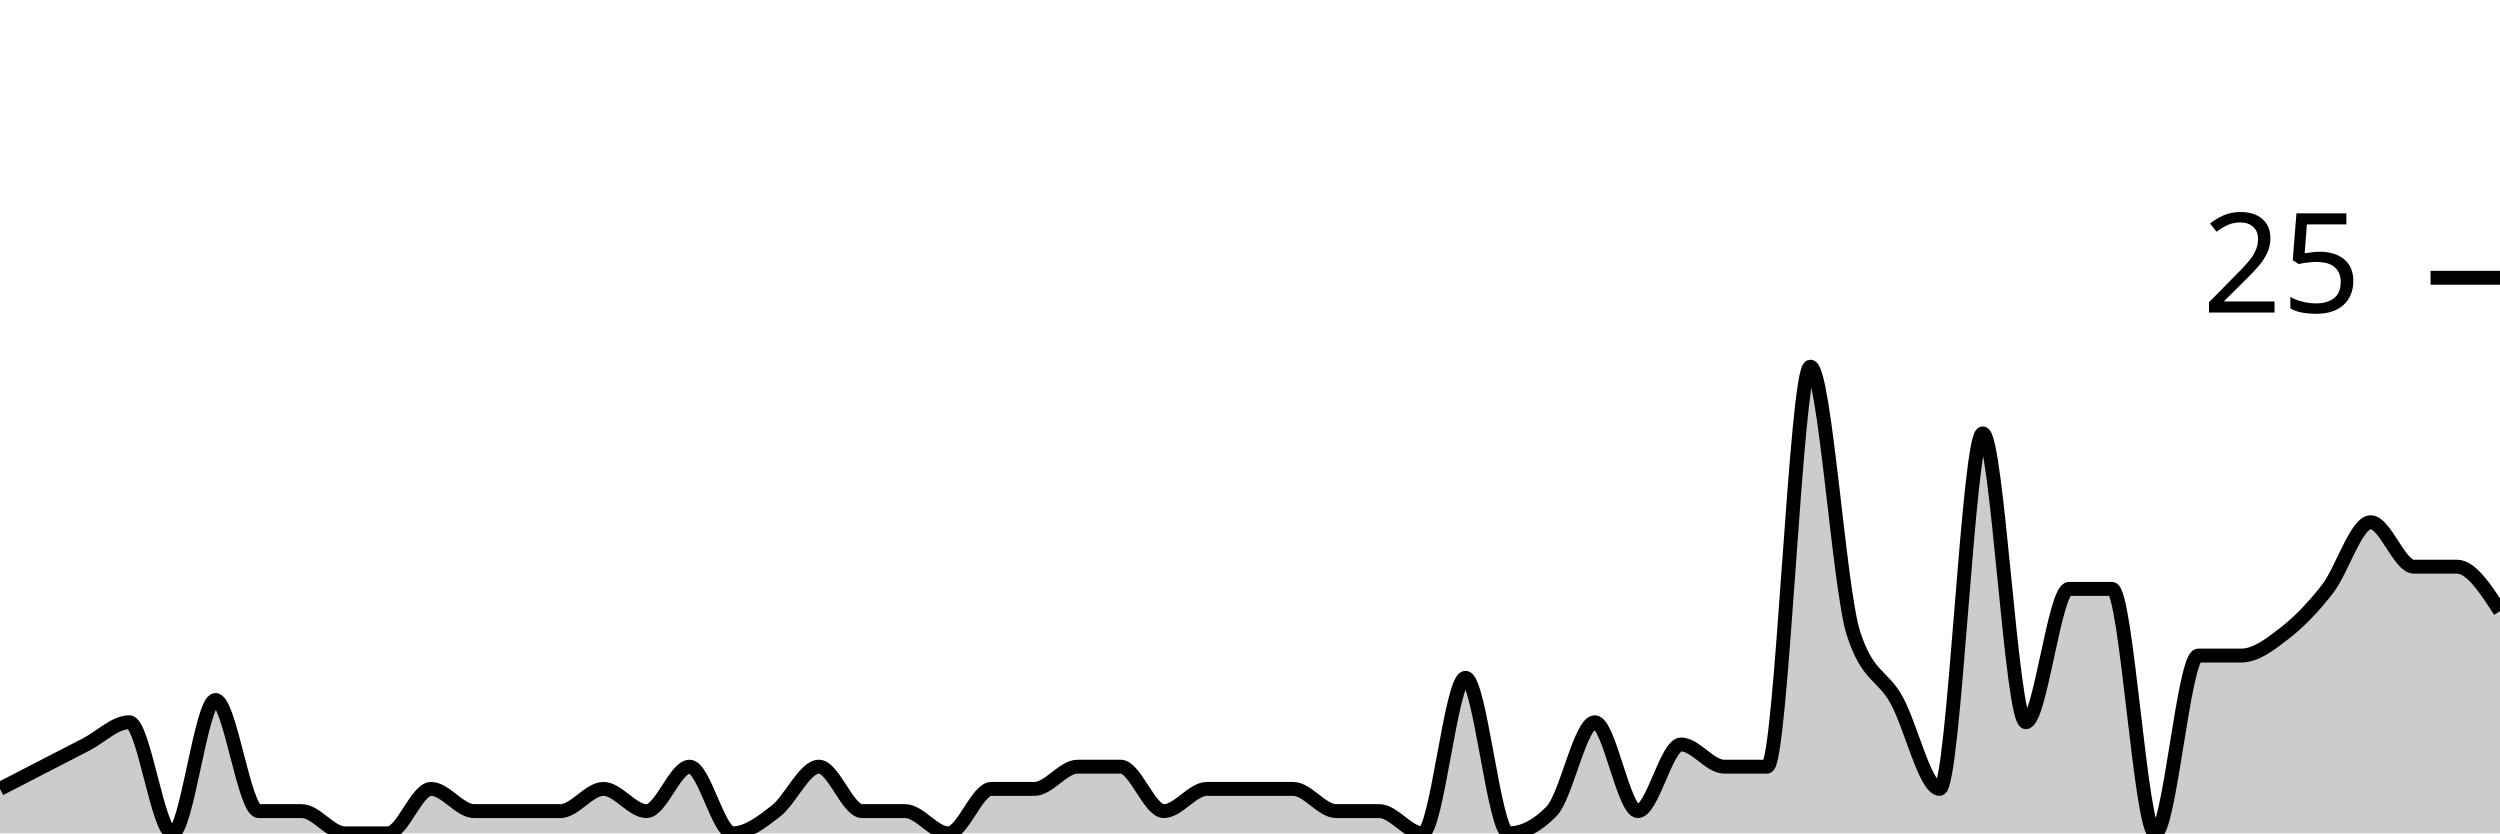
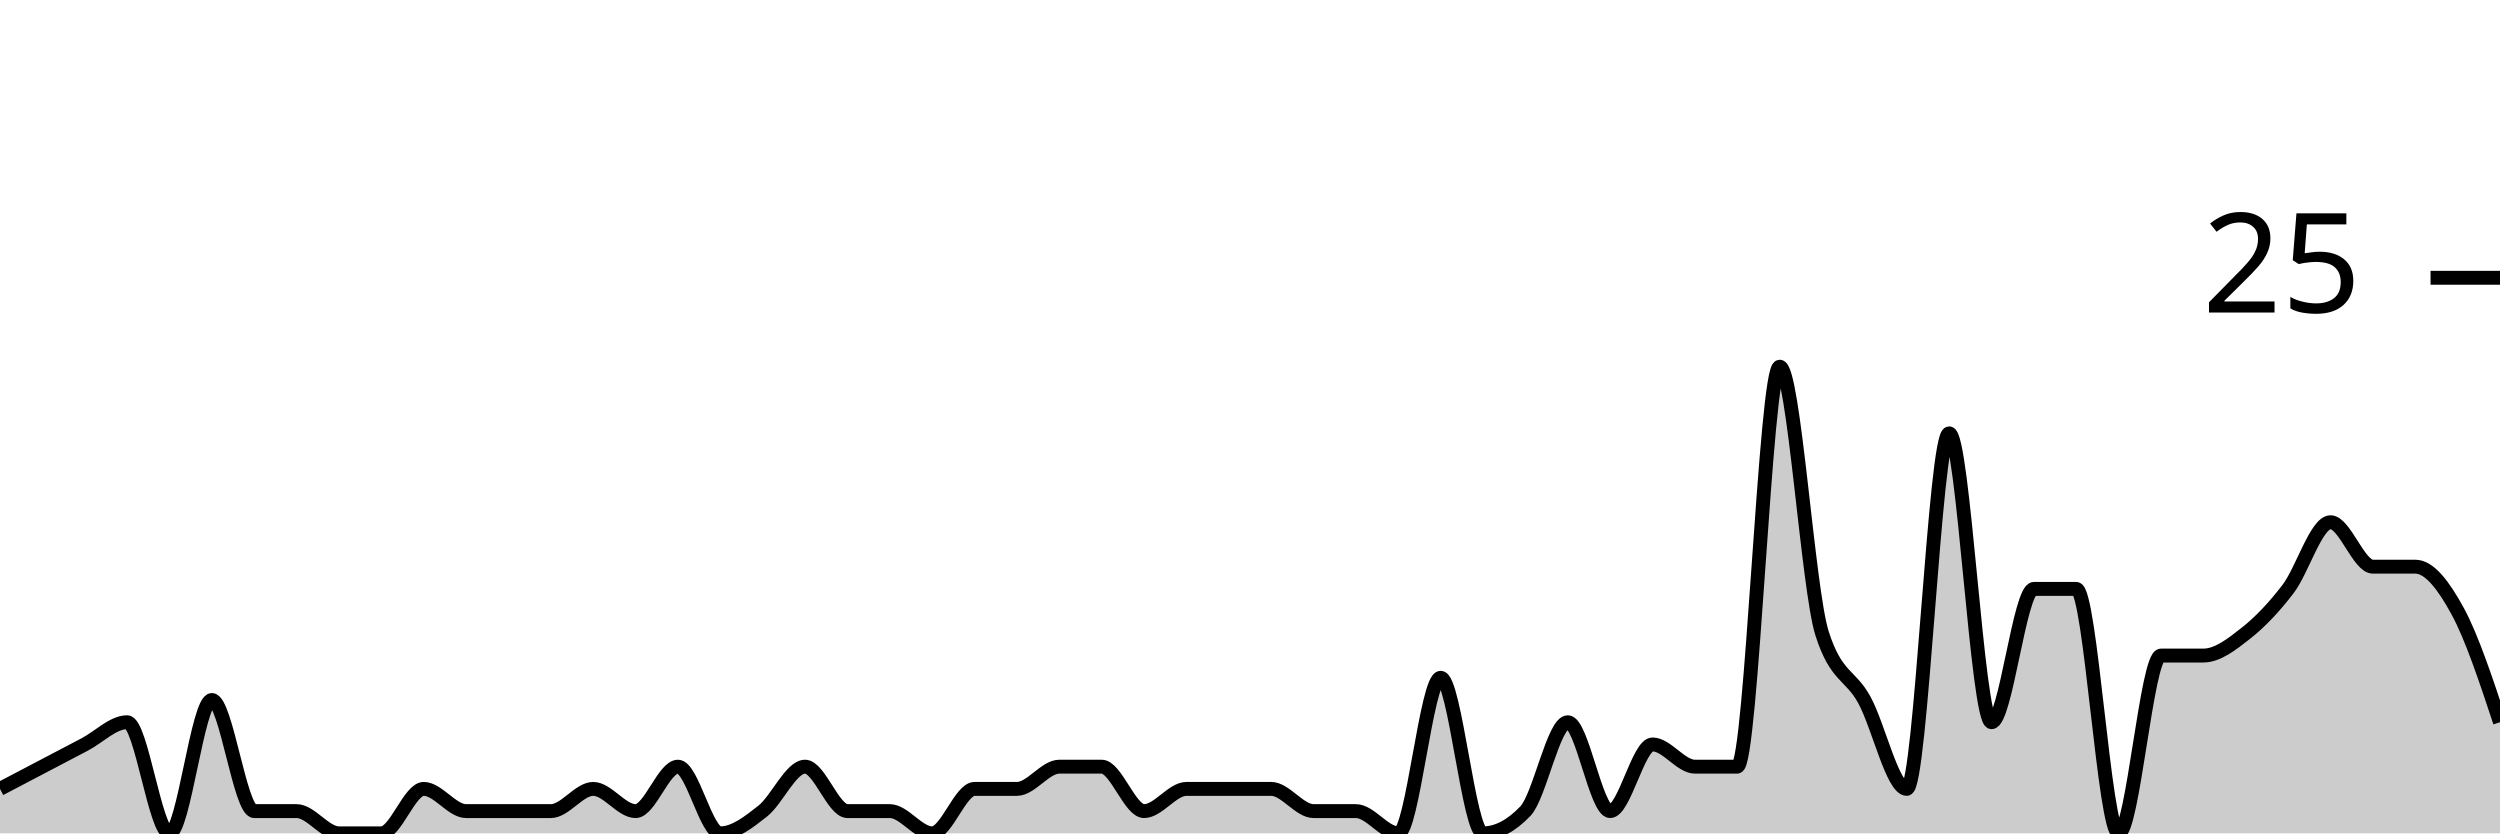
<svg xmlns="http://www.w3.org/2000/svg" viewBox="0 0 180 60">
  <g transform="translate(0,20)">
-     <path class="area" fill="rgba(0, 0, 0, 0.2)" d="M0,36.8C1.034,36.267,2.069,35.733,3.103,35.2C4.138,34.667,5.172,34.133,6.207,33.6C7.241,33.067,8.276,32,9.31,32C10.345,32,11.379,40,12.414,40C13.448,40,14.483,30.4,15.517,30.4C16.552,30.4,17.586,38.4,18.621,38.4C19.655,38.4,20.69,38.4,21.724,38.4C22.759,38.4,23.793,40,24.828,40C25.862,40,26.897,40,27.931,40C28.966,40,30,36.8,31.034,36.8C32.069,36.8,33.103,38.4,34.138,38.4C35.172,38.4,36.207,38.4,37.241,38.4C38.276,38.4,39.31,38.4,40.345,38.4C41.379,38.4,42.414,36.8,43.448,36.8C44.483,36.8,45.517,38.4,46.552,38.4C47.586,38.4,48.621,35.2,49.655,35.2C50.69,35.2,51.724,40,52.759,40C53.793,40,54.828,39.2,55.862,38.4C56.897,37.6,57.931,35.2,58.966,35.2C60,35.2,61.034,38.4,62.069,38.4C63.103,38.4,64.138,38.4,65.172,38.4C66.207,38.4,67.241,40,68.276,40C69.31,40,70.345,36.8,71.379,36.8C72.414,36.8,73.448,36.8,74.483,36.8C75.517,36.8,76.552,35.2,77.586,35.2C78.621,35.2,79.655,35.2,80.69,35.2C81.724,35.2,82.759,38.4,83.793,38.4C84.828,38.4,85.862,36.8,86.897,36.8C87.931,36.8,88.966,36.8,90,36.8C91.034,36.8,92.069,36.8,93.103,36.8C94.138,36.8,95.172,38.4,96.207,38.4C97.241,38.4,98.276,38.4,99.31,38.4C100.345,38.4,101.379,40,102.414,40C103.448,40,104.483,28.8,105.517,28.8C106.552,28.8,107.586,40,108.621,40C109.655,40,110.69,39.467,111.724,38.4C112.759,37.333,113.793,32,114.828,32C115.862,32,116.897,38.4,117.931,38.4C118.966,38.4,120,33.6,121.034,33.6C122.069,33.6,123.103,35.2,124.138,35.2C125.172,35.2,126.207,35.2,127.241,35.2C128.276,35.2,129.31,6.4,130.345,6.4C131.379,6.4,132.414,22.4,133.448,25.6C134.483,28.8,135.517,28.533,136.552,30.4C137.586,32.267,138.621,36.8,139.655,36.8C140.69,36.8,141.724,11.2,142.759,11.2C143.793,11.2,144.828,32,145.862,32C146.897,32,147.931,22.4,148.966,22.4C150,22.4,151.034,22.4,152.069,22.4C153.103,22.4,154.138,40,155.172,40C156.207,40,157.241,27.2,158.276,27.2C159.31,27.2,160.345,27.2,161.379,27.2C162.414,27.2,163.448,26.4,164.483,25.6C165.517,24.8,166.552,23.733,167.586,22.4C168.621,21.067,169.655,17.6,170.69,17.6C171.724,17.6,172.759,20.8,173.793,20.8C174.828,20.8,175.862,20.8,176.897,20.8C177.931,20.8,178.966,22.4,180,24L180,40C178.966,40,177.931,40,176.897,40C175.862,40,174.828,40,173.793,40C172.759,40,171.724,40,170.69,40C169.655,40,168.621,40,167.586,40C166.552,40,165.517,40,164.483,40C163.448,40,162.414,40,161.379,40C160.345,40,159.31,40,158.276,40C157.241,40,156.207,40,155.172,40C154.138,40,153.103,40,152.069,40C151.034,40,150,40,148.966,40C147.931,40,146.897,40,145.862,40C144.828,40,143.793,40,142.759,40C141.724,40,140.69,40,139.655,40C138.621,40,137.586,40,136.552,40C135.517,40,134.483,40,133.448,40C132.414,40,131.379,40,130.345,40C129.31,40,128.276,40,127.241,40C126.207,40,125.172,40,124.138,40C123.103,40,122.069,40,121.034,40C120,40,118.966,40,117.931,40C116.897,40,115.862,40,114.828,40C113.793,40,112.759,40,111.724,40C110.69,40,109.655,40,108.621,40C107.586,40,106.552,40,105.517,40C104.483,40,103.448,40,102.414,40C101.379,40,100.345,40,99.31,40C98.276,40,97.241,40,96.207,40C95.172,40,94.138,40,93.103,40C92.069,40,91.034,40,90,40C88.966,40,87.931,40,86.897,40C85.862,40,84.828,40,83.793,40C82.759,40,81.724,40,80.69,40C79.655,40,78.621,40,77.586,40C76.552,40,75.517,40,74.483,40C73.448,40,72.414,40,71.379,40C70.345,40,69.31,40,68.276,40C67.241,40,66.207,40,65.172,40C64.138,40,63.103,40,62.069,40C61.034,40,60,40,58.966,40C57.931,40,56.897,40,55.862,40C54.828,40,53.793,40,52.759,40C51.724,40,50.69,40,49.655,40C48.621,40,47.586,40,46.552,40C45.517,40,44.483,40,43.448,40C42.414,40,41.379,40,40.345,40C39.31,40,38.276,40,37.241,40C36.207,40,35.172,40,34.138,40C33.103,40,32.069,40,31.034,40C30,40,28.966,40,27.931,40C26.897,40,25.862,40,24.828,40C23.793,40,22.759,40,21.724,40C20.69,40,19.655,40,18.621,40C17.586,40,16.552,40,15.517,40C14.483,40,13.448,40,12.414,40C11.379,40,10.345,40,9.31,40C8.276,40,7.241,40,6.207,40C5.172,40,4.138,40,3.103,40C2.069,40,1.034,40,0,40Z" />
-     <path class="line" stroke="black" fill="none" d="M0,36.8C1.034,36.267,2.069,35.733,3.103,35.2C4.138,34.667,5.172,34.133,6.207,33.6C7.241,33.067,8.276,32,9.31,32C10.345,32,11.379,40,12.414,40C13.448,40,14.483,30.4,15.517,30.4C16.552,30.4,17.586,38.4,18.621,38.4C19.655,38.4,20.69,38.4,21.724,38.4C22.759,38.4,23.793,40,24.828,40C25.862,40,26.897,40,27.931,40C28.966,40,30,36.8,31.034,36.8C32.069,36.8,33.103,38.4,34.138,38.4C35.172,38.4,36.207,38.4,37.241,38.4C38.276,38.4,39.31,38.4,40.345,38.4C41.379,38.4,42.414,36.8,43.448,36.8C44.483,36.8,45.517,38.4,46.552,38.4C47.586,38.4,48.621,35.2,49.655,35.2C50.69,35.2,51.724,40,52.759,40C53.793,40,54.828,39.2,55.862,38.4C56.897,37.6,57.931,35.2,58.966,35.2C60,35.2,61.034,38.4,62.069,38.4C63.103,38.4,64.138,38.4,65.172,38.4C66.207,38.4,67.241,40,68.276,40C69.31,40,70.345,36.8,71.379,36.8C72.414,36.8,73.448,36.8,74.483,36.8C75.517,36.8,76.552,35.2,77.586,35.2C78.621,35.2,79.655,35.2,80.69,35.2C81.724,35.2,82.759,38.4,83.793,38.4C84.828,38.4,85.862,36.8,86.897,36.8C87.931,36.8,88.966,36.8,90,36.8C91.034,36.8,92.069,36.8,93.103,36.8C94.138,36.8,95.172,38.4,96.207,38.4C97.241,38.4,98.276,38.4,99.31,38.4C100.345,38.4,101.379,40,102.414,40C103.448,40,104.483,28.8,105.517,28.8C106.552,28.8,107.586,40,108.621,40C109.655,40,110.69,39.467,111.724,38.4C112.759,37.333,113.793,32,114.828,32C115.862,32,116.897,38.4,117.931,38.4C118.966,38.4,120,33.6,121.034,33.6C122.069,33.6,123.103,35.2,124.138,35.2C125.172,35.2,126.207,35.2,127.241,35.2C128.276,35.2,129.31,6.4,130.345,6.4C131.379,6.4,132.414,22.4,133.448,25.6C134.483,28.8,135.517,28.533,136.552,30.4C137.586,32.267,138.621,36.8,139.655,36.8C140.69,36.8,141.724,11.2,142.759,11.2C143.793,11.2,144.828,32,145.862,32C146.897,32,147.931,22.4,148.966,22.4C150,22.4,151.034,22.4,152.069,22.4C153.103,22.4,154.138,40,155.172,40C156.207,40,157.241,27.2,158.276,27.2C159.31,27.2,160.345,27.2,161.379,27.2C162.414,27.2,163.448,26.4,164.483,25.6C165.517,24.8,166.552,23.733,167.586,22.4C168.621,21.067,169.655,17.6,170.69,17.6C171.724,17.6,172.759,20.8,173.793,20.8C174.828,20.8,175.862,20.8,176.897,20.8C177.931,20.8,178.966,22.4,180,24" />
+     <path class="area" fill="rgba(0, 0, 0, 0.2)" d="M0,36.8C1.017,36.267,2.034,35.733,3.051,35.2C4.068,34.667,5.085,34.133,6.102,33.6C7.119,33.067,8.136,32,9.153,32C10.169,32,11.186,40,12.203,40C13.22,40,14.237,30.4,15.254,30.4C16.271,30.4,17.288,38.4,18.305,38.4C19.322,38.4,20.339,38.4,21.356,38.4C22.373,38.4,23.39,40,24.407,40C25.424,40,26.441,40,27.458,40C28.475,40,29.492,36.8,30.508,36.8C31.525,36.8,32.542,38.4,33.559,38.4C34.576,38.4,35.593,38.4,36.61,38.4C37.627,38.4,38.644,38.4,39.661,38.4C40.678,38.4,41.695,36.8,42.712,36.8C43.729,36.8,44.746,38.4,45.763,38.4C46.78,38.4,47.797,35.2,48.814,35.2C49.831,35.2,50.847,40,51.864,40C52.881,40,53.898,39.2,54.915,38.4C55.932,37.6,56.949,35.2,57.966,35.2C58.983,35.2,60,38.4,61.017,38.4C62.034,38.4,63.051,38.4,64.068,38.4C65.085,38.4,66.102,40,67.119,40C68.136,40,69.153,36.8,70.169,36.8C71.186,36.8,72.203,36.8,73.22,36.8C74.237,36.8,75.254,35.2,76.271,35.2C77.288,35.2,78.305,35.2,79.322,35.2C80.339,35.2,81.356,38.4,82.373,38.4C83.39,38.4,84.407,36.8,85.424,36.8C86.441,36.8,87.458,36.8,88.475,36.8C89.492,36.8,90.508,36.8,91.525,36.8C92.542,36.8,93.559,38.4,94.576,38.4C95.593,38.4,96.61,38.4,97.627,38.4C98.644,38.4,99.661,40,100.678,40C101.695,40,102.712,28.8,103.729,28.8C104.746,28.8,105.763,40,106.78,40C107.797,40,108.814,39.467,109.831,38.4C110.847,37.333,111.864,32,112.881,32C113.898,32,114.915,38.4,115.932,38.4C116.949,38.4,117.966,33.6,118.983,33.6C120,33.6,121.017,35.2,122.034,35.2C123.051,35.2,124.068,35.2,125.085,35.2C126.102,35.2,127.119,6.4,128.136,6.4C129.153,6.4,130.169,22.4,131.186,25.6C132.203,28.8,133.22,28.533,134.237,30.4C135.254,32.267,136.271,36.8,137.288,36.8C138.305,36.8,139.322,11.2,140.339,11.2C141.356,11.2,142.373,32,143.39,32C144.407,32,145.424,22.4,146.441,22.4C147.458,22.4,148.475,22.4,149.492,22.4C150.508,22.4,151.525,40,152.542,40C153.559,40,154.576,27.2,155.593,27.2C156.61,27.2,157.627,27.2,158.644,27.2C159.661,27.2,160.678,26.4,161.695,25.6C162.712,24.8,163.729,23.733,164.746,22.4C165.763,21.067,166.78,17.6,167.797,17.6C168.814,17.6,169.831,20.8,170.847,20.8C171.864,20.8,172.881,20.8,173.898,20.8C174.915,20.8,175.932,22.133,176.949,24C177.966,25.867,178.983,28.933,180,32L180,40C178.983,40,177.966,40,176.949,40C175.932,40,174.915,40,173.898,40C172.881,40,171.864,40,170.847,40C169.831,40,168.814,40,167.797,40C166.78,40,165.763,40,164.746,40C163.729,40,162.712,40,161.695,40C160.678,40,159.661,40,158.644,40C157.627,40,156.61,40,155.593,40C154.576,40,153.559,40,152.542,40C151.525,40,150.508,40,149.492,40C148.475,40,147.458,40,146.441,40C145.424,40,144.407,40,143.39,40C142.373,40,141.356,40,140.339,40C139.322,40,138.305,40,137.288,40C136.271,40,135.254,40,134.237,40C133.22,40,132.203,40,131.186,40C130.169,40,129.153,40,128.136,40C127.119,40,126.102,40,125.085,40C124.068,40,123.051,40,122.034,40C121.017,40,120,40,118.983,40C117.966,40,116.949,40,115.932,40C114.915,40,113.898,40,112.881,40C111.864,40,110.847,40,109.831,40C108.814,40,107.797,40,106.78,40C105.763,40,104.746,40,103.729,40C102.712,40,101.695,40,100.678,40C99.661,40,98.644,40,97.627,40C96.61,40,95.593,40,94.576,40C93.559,40,92.542,40,91.525,40C90.508,40,89.492,40,88.475,40C87.458,40,86.441,40,85.424,40C84.407,40,83.39,40,82.373,40C81.356,40,80.339,40,79.322,40C78.305,40,77.288,40,76.271,40C75.254,40,74.237,40,73.22,40C72.203,40,71.186,40,70.169,40C69.153,40,68.136,40,67.119,40C66.102,40,65.085,40,64.068,40C63.051,40,62.034,40,61.017,40C60,40,58.983,40,57.966,40C56.949,40,55.932,40,54.915,40C53.898,40,52.881,40,51.864,40C50.847,40,49.831,40,48.814,40C47.797,40,46.78,40,45.763,40C44.746,40,43.729,40,42.712,40C41.695,40,40.678,40,39.661,40C38.644,40,37.627,40,36.61,40C35.593,40,34.576,40,33.559,40C32.542,40,31.525,40,30.508,40C29.492,40,28.475,40,27.458,40C26.441,40,25.424,40,24.407,40C23.39,40,22.373,40,21.356,40C20.339,40,19.322,40,18.305,40C17.288,40,16.271,40,15.254,40C14.237,40,13.22,40,12.203,40C11.186,40,10.169,40,9.153,40C8.136,40,7.119,40,6.102,40C5.085,40,4.068,40,3.051,40C2.034,40,1.017,40,0,40Z" />
+     <path class="line" stroke="black" fill="none" d="M0,36.8C1.017,36.267,2.034,35.733,3.051,35.2C4.068,34.667,5.085,34.133,6.102,33.6C7.119,33.067,8.136,32,9.153,32C10.169,32,11.186,40,12.203,40C13.22,40,14.237,30.4,15.254,30.4C16.271,30.4,17.288,38.4,18.305,38.4C19.322,38.4,20.339,38.4,21.356,38.4C22.373,38.4,23.39,40,24.407,40C25.424,40,26.441,40,27.458,40C28.475,40,29.492,36.8,30.508,36.8C31.525,36.8,32.542,38.4,33.559,38.4C34.576,38.4,35.593,38.4,36.61,38.4C37.627,38.4,38.644,38.4,39.661,38.4C40.678,38.4,41.695,36.8,42.712,36.8C43.729,36.8,44.746,38.4,45.763,38.4C46.78,38.4,47.797,35.2,48.814,35.2C49.831,35.2,50.847,40,51.864,40C52.881,40,53.898,39.2,54.915,38.4C55.932,37.6,56.949,35.2,57.966,35.2C58.983,35.2,60,38.4,61.017,38.4C62.034,38.4,63.051,38.4,64.068,38.4C65.085,38.4,66.102,40,67.119,40C68.136,40,69.153,36.8,70.169,36.8C71.186,36.8,72.203,36.8,73.22,36.8C74.237,36.8,75.254,35.2,76.271,35.2C77.288,35.2,78.305,35.2,79.322,35.2C80.339,35.2,81.356,38.4,82.373,38.4C83.39,38.4,84.407,36.8,85.424,36.8C86.441,36.8,87.458,36.8,88.475,36.8C89.492,36.8,90.508,36.8,91.525,36.8C92.542,36.8,93.559,38.4,94.576,38.4C95.593,38.4,96.61,38.4,97.627,38.4C98.644,38.4,99.661,40,100.678,40C101.695,40,102.712,28.8,103.729,28.8C104.746,28.8,105.763,40,106.78,40C107.797,40,108.814,39.467,109.831,38.4C110.847,37.333,111.864,32,112.881,32C113.898,32,114.915,38.4,115.932,38.4C116.949,38.4,117.966,33.6,118.983,33.6C120,33.6,121.017,35.2,122.034,35.2C123.051,35.2,124.068,35.2,125.085,35.2C126.102,35.2,127.119,6.4,128.136,6.4C129.153,6.4,130.169,22.4,131.186,25.6C132.203,28.8,133.22,28.533,134.237,30.4C135.254,32.267,136.271,36.8,137.288,36.8C138.305,36.8,139.322,11.2,140.339,11.2C141.356,11.2,142.373,32,143.39,32C144.407,32,145.424,22.4,146.441,22.4C147.458,22.4,148.475,22.4,149.492,22.4C150.508,22.4,151.525,40,152.542,40C153.559,40,154.576,27.2,155.593,27.2C156.61,27.2,157.627,27.2,158.644,27.2C159.661,27.2,160.678,26.4,161.695,25.6C162.712,24.8,163.729,23.733,164.746,22.4C165.763,21.067,166.78,17.6,167.797,17.6C168.814,17.6,169.831,20.8,170.847,20.8C171.864,20.8,172.881,20.8,173.898,20.8C174.915,20.8,175.932,22.133,176.949,24C177.966,25.867,178.983,28.933,180,32" />
    <path class="axis-ceiling" stroke-width="1" stroke="black" fill="none" d="M175,0L180,0" />
    <text class="axis-ceiling-label" font-family="sans-serif" text-anchor="end" font-size="10px" x="170" y="2.5">25</text>
  </g>
</svg>
